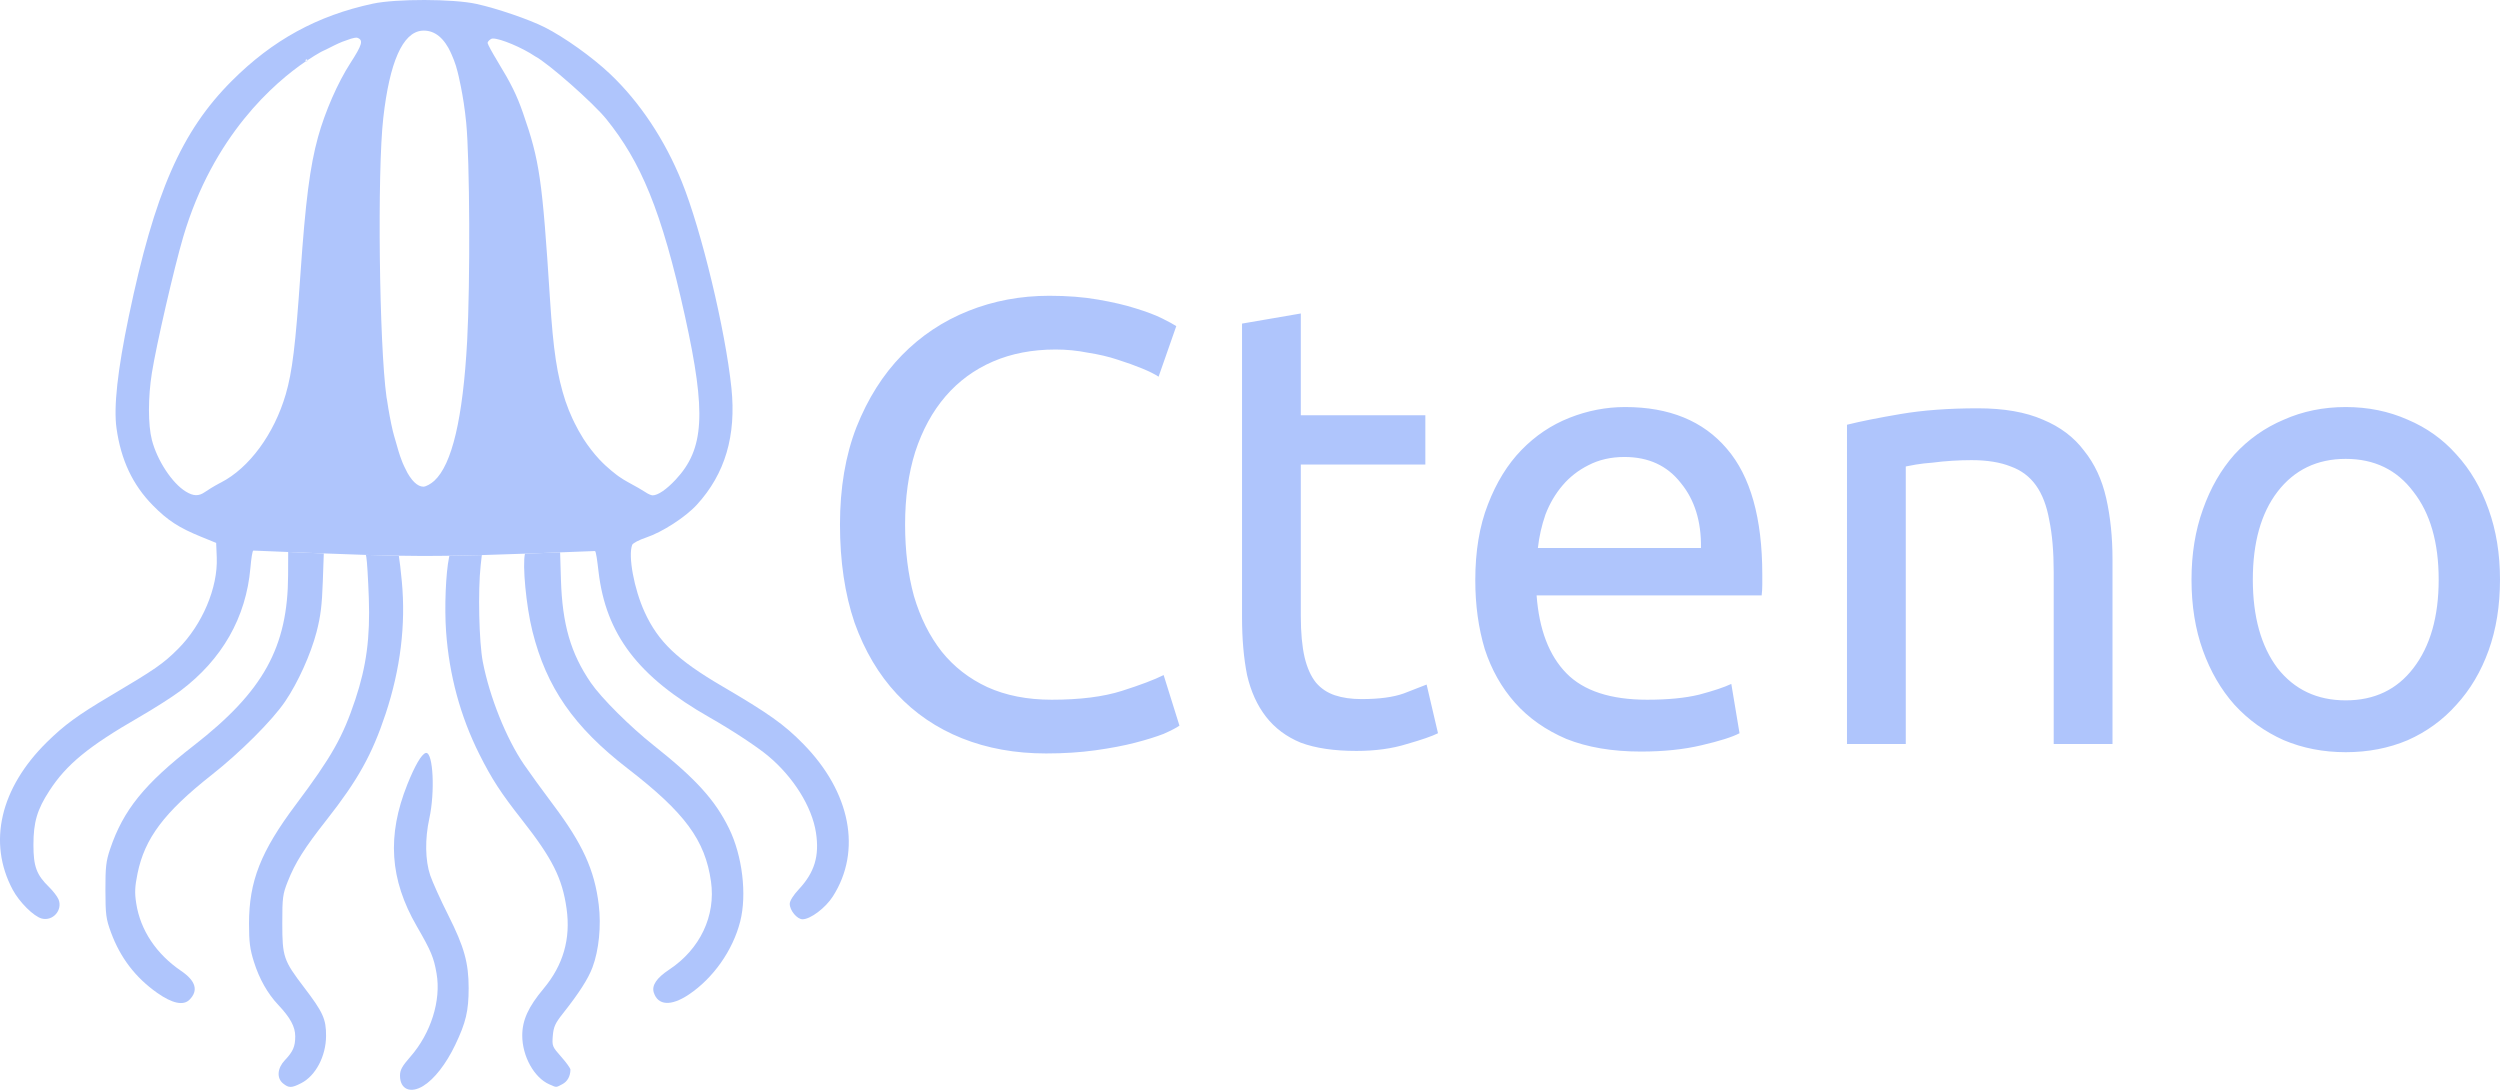
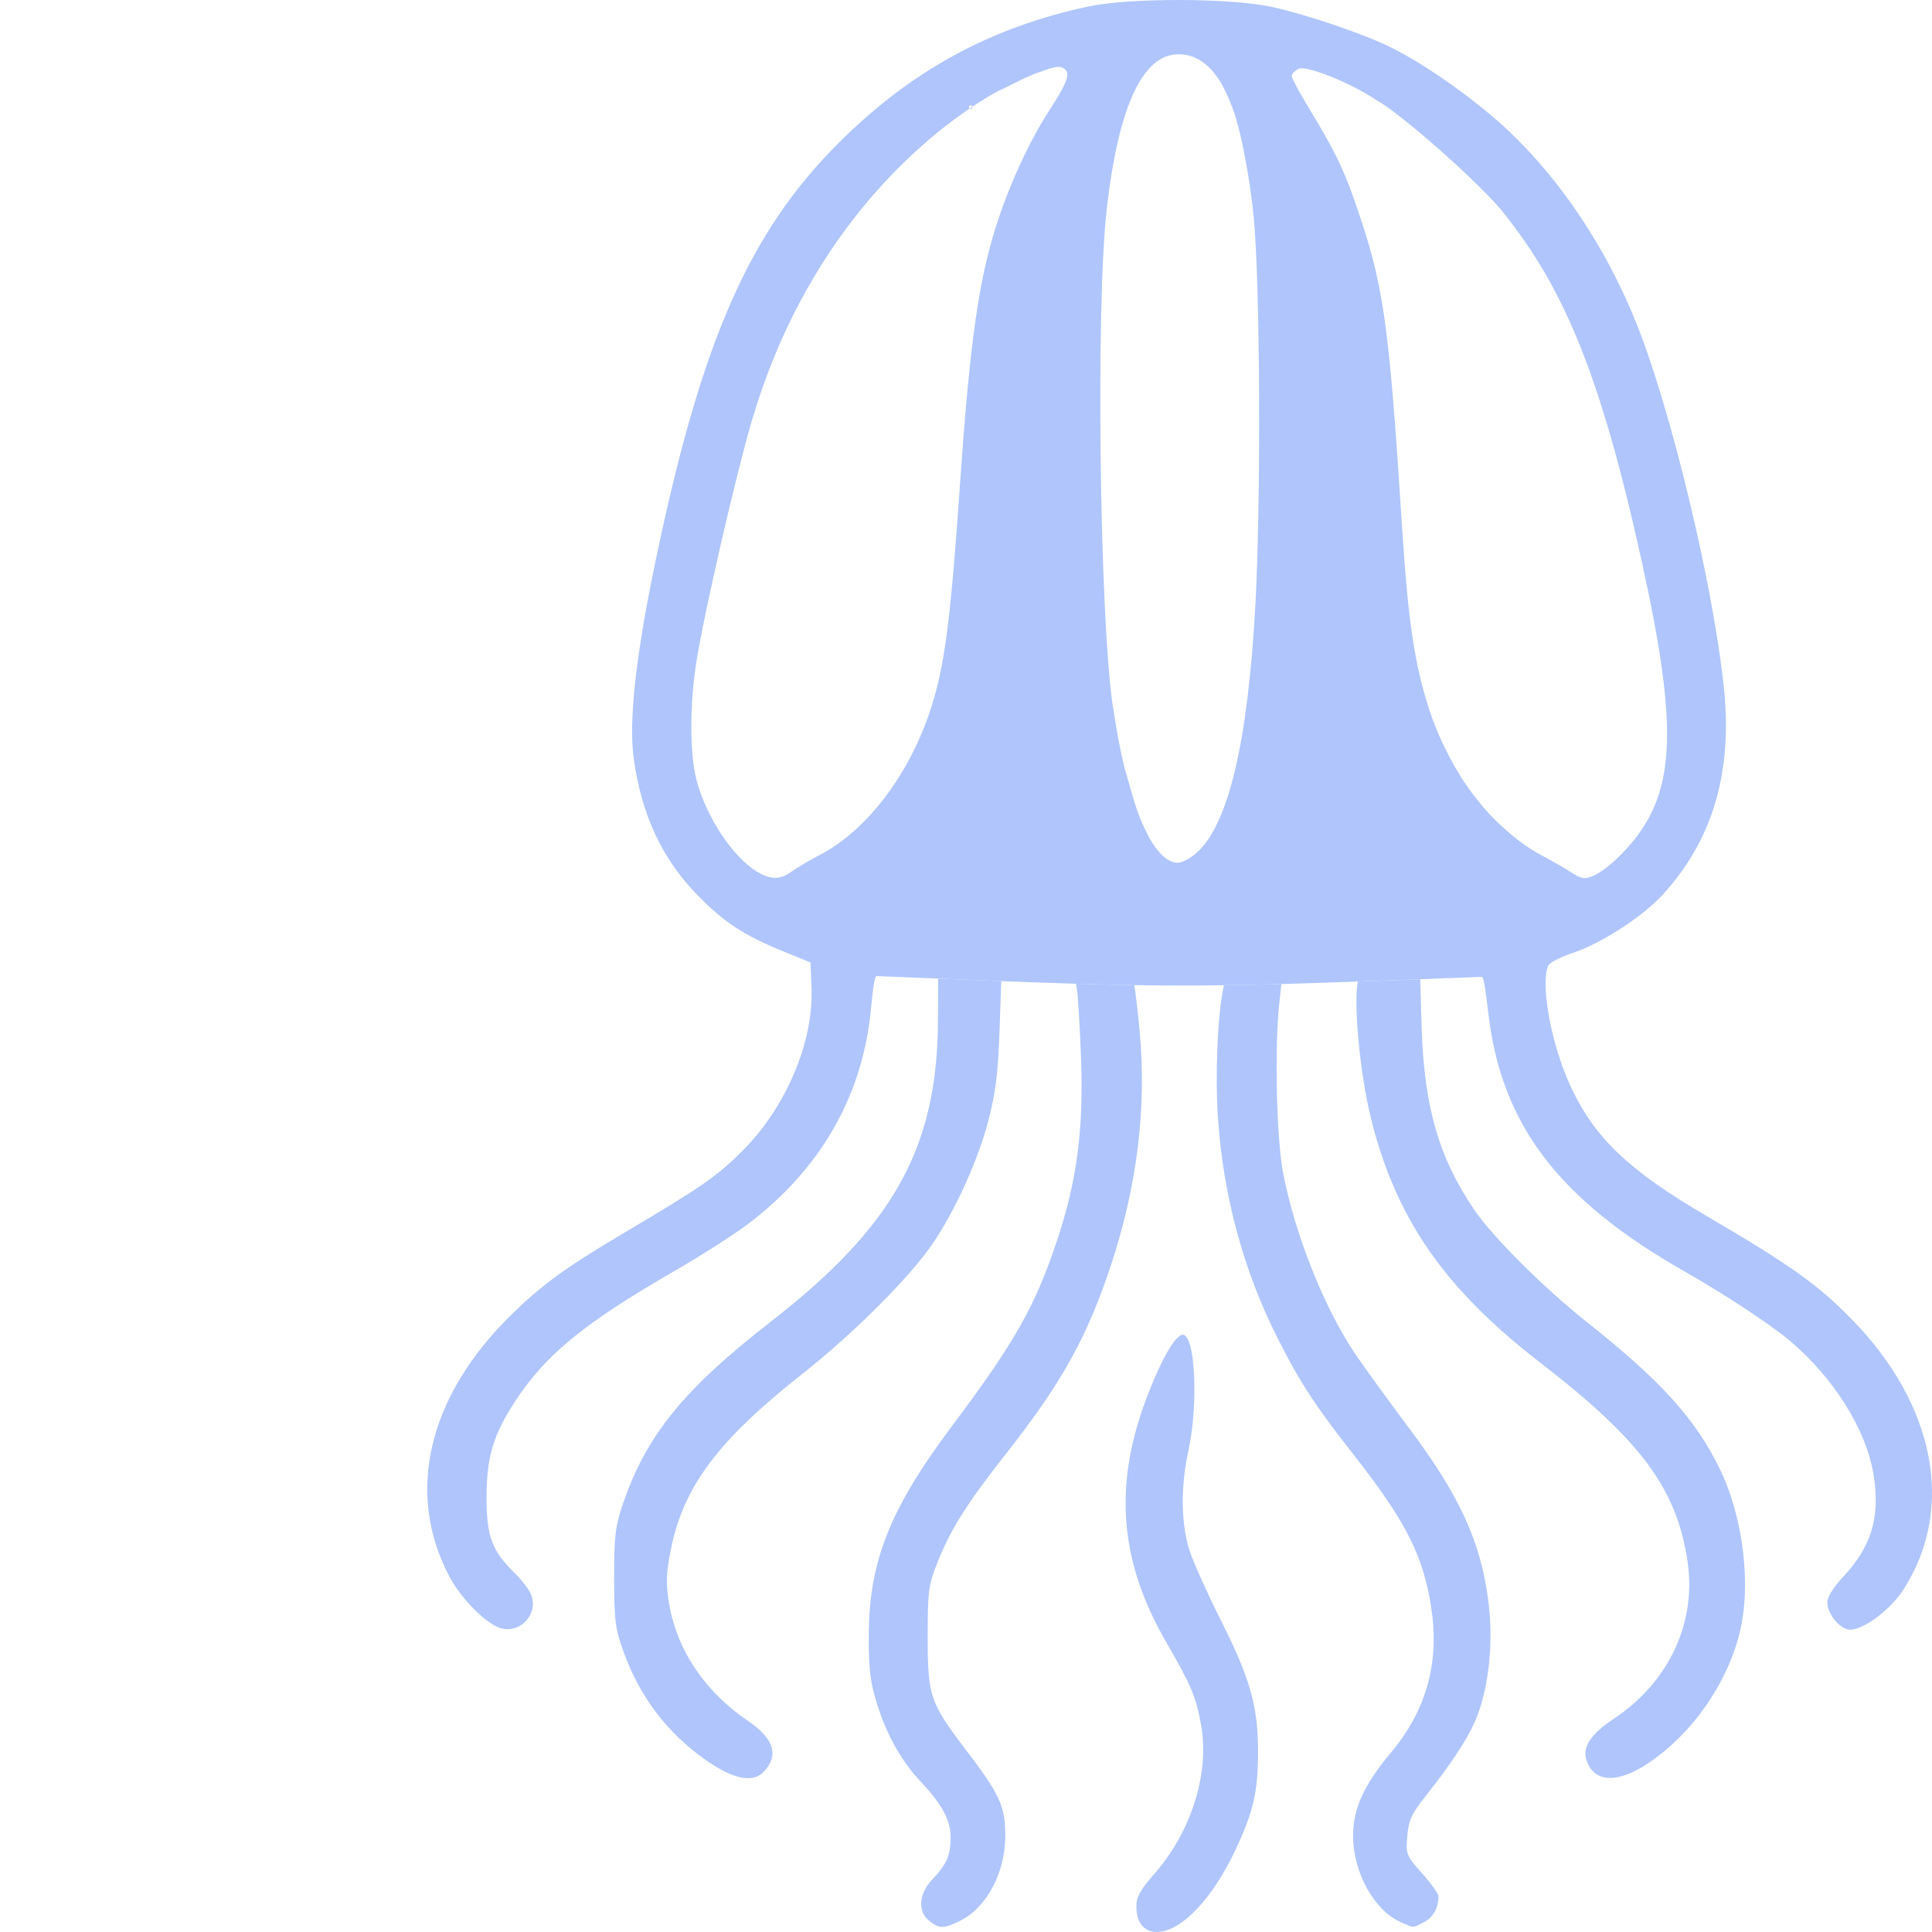
- <svg xmlns="http://www.w3.org/2000/svg" width="1174.518mm" height="512mm" viewBox="0 0 1174.518 512" version="1.1" id="svg1" xml:space="preserve">
+ <svg xmlns="http://www.w3.org/2000/svg" width="512" height="512" viewBox="0 0 135.467 135.467" version="1.1" id="svg1" xml:space="preserve">
  <defs id="defs1">
    <rect x="3179.152" y="-2234.457" width="1521.694" height="848.528" id="rect6" />
    <rect x="2168" y="-2848" width="8056" height="5648" id="rect5" />
    <rect x="48" y="-4216" width="11360" height="3880" id="rect3" />
  </defs>
  <g id="layer1" transform="translate(2004.854,-309.4692)">
    <g id="g13" transform="translate(-222.9115,284.498)" />
    <g id="g31" transform="translate(-73.54731,-83.26659)">
      <g id="g32" transform="translate(73.54701,83.26675)" />
    </g>
    <text xml:space="preserve" transform="matrix(0.2645833,0,0,0.2645833,-2030.852,-569.1521)" id="text2" style="font-style:normal;font-variant:normal;font-weight:normal;font-stretch:normal;font-size:120px;font-family:'Myanmar MN';-inkscape-font-specification:'Myanmar MN';text-align:start;writing-mode:lr-tb;direction:ltr;white-space:pre;shape-inside:url(#rect3);display:inline;fill:#ff6600;fill-opacity:0;fill-rule:evenodd;stroke:none;stroke-width:6.35;stroke-linecap:square;stroke-linejoin:round;paint-order:stroke fill markers" />
    <text xml:space="preserve" transform="matrix(0.2645833,0,0,0.2645833,-2030.852,-569.1521)" id="text5" style="font-style:normal;font-variant:normal;font-weight:normal;font-stretch:normal;font-size:120px;font-family:'Myanmar MN';-inkscape-font-specification:'Myanmar MN';text-align:start;writing-mode:lr-tb;direction:ltr;white-space:pre;shape-inside:url(#rect5);display:inline;fill:#ffd42a;fill-opacity:0;fill-rule:evenodd;stroke:none;stroke-width:6.35;stroke-linecap:square;stroke-linejoin:round;paint-order:stroke fill markers" />
    <text xml:space="preserve" transform="matrix(0.2645833,0,0,0.2645833,-2030.852,-569.1521)" id="text6" style="font-style:normal;font-variant:normal;font-weight:normal;font-stretch:normal;font-size:120px;font-family:Ubuntu;-inkscape-font-specification:Ubuntu;text-align:start;writing-mode:lr-tb;direction:ltr;white-space:pre;shape-inside:url(#rect6);display:inline;fill:#ffd42a;fill-opacity:0;fill-rule:evenodd;stroke:none;stroke-width:6.35;stroke-linecap:square;stroke-linejoin:round;paint-order:stroke fill markers" />
-     <g id="g14" transform="translate(25.99712,1000.659)" style="opacity:1;fill:#afc5fc;fill-opacity:1">
-       <path d="m -1831.389,-691.189 c -9.419,-0.021 -18.834,0.55 -24.286,1.718 -26.085,5.591 -47.084,17.086 -66.268,36.278 -23.691,23.699 -36.277,52.479 -48.419,110.72 -5.258,25.22 -7.153,42.465 -5.759,52.426 2.098,14.997 7.604,26.676 17.124,36.33 6.942,7.039 12.169,10.439 22.563,14.678 l 7.138,2.911 0.278,6.817 c 0.58,14.206 -6.784,31.598 -18.206,43.002 -7.002,6.991 -10.616,9.492 -32.099,22.218 -14.922,8.839 -21.326,13.521 -29.472,21.541 -21.96,21.622 -27.904,47.182 -16.111,69.308 3.155,5.919 9.95,12.656 13.717,13.601 5.253,1.318 9.895,-4.054 7.817,-9.046 -0.555,-1.332 -2.528,-3.904 -4.386,-5.716 -5.941,-5.793 -7.38,-9.662 -7.384,-19.831 0,-10.714 1.726,-16.584 7.509,-25.484 8.03,-12.358 18.351,-20.828 41.997,-34.461 7.008,-4.041 15.783,-9.631 19.503,-12.423 19.631,-14.735 30.899,-34.522 32.932,-57.831 0.367,-4.206 0.921,-8.11 1.384,-8.091 22.93,0.948 39.305,1.625 52.874,2.036 v -5.2e-4 c 5.538,0.168 10.609,0.291 15.467,0.371 v 0 c 0,0 0,5.2e-4 0,5.2e-4 12.117,0.198 22.912,0.123 36.341,-0.221 0.874,-0.022 1.758,-0.046 2.655,-0.071 13.617,-0.374 30.054,-1.009 53.121,-1.9 0.543,-0.021 1.127,4.779 1.709,9.716 3.477,29.489 18.596,49.348 52.07,68.392 10.38,5.905 22.345,13.766 27.523,18.083 11.956,9.967 20.669,23.908 22.549,36.079 1.697,10.985 -0.651,18.738 -8.084,26.685 -2.589,2.768 -4.232,5.406 -4.232,6.797 0,3.098 3.444,7.247 6.017,7.247 3.703,0 10.777,-5.327 14.217,-10.703 13.715,-21.44 8.387,-48.993 -13.858,-71.651 -9.029,-9.197 -16.177,-14.281 -38.234,-27.199 -20.983,-12.289 -29.968,-20.888 -36.321,-34.77 -4.961,-10.84 -7.833,-26.378 -5.836,-31.581 0.303,-0.794 3.276,-2.35 6.602,-3.457 7.506,-2.498 18.452,-9.58 23.752,-15.368 13.282,-14.504 18.596,-32.446 16.258,-54.907 -2.836,-27.248 -14.098,-74.07 -23.28,-96.795 -7.995,-19.789 -19.791,-37.521 -33.743,-50.728 -8.327,-7.882 -21.416,-17.221 -30.724,-21.919 -7.291,-3.68 -22.482,-8.873 -32.121,-10.978 -5.458,-1.192 -14.877,-1.803 -24.296,-1.823 z m -0.391,14.379 c 0,0 0.01,0 0.01,0 0.664,1.1e-4 1.313,0.054 1.945,0.164 0.631,0.11 1.248,0.276 1.847,0.496 1.199,0.441 2.336,1.105 3.409,1.993 0.536,0.443 1.055,0.943 1.56,1.499 0.505,0.556 0.994,1.167 1.468,1.836 0.474,0.669 0.933,1.395 1.377,2.177 0.058,0.102 0.107,0.236 0.165,0.34 0.455,0.827 0.884,1.748 1.306,2.698 0.748,1.679 1.462,3.483 2.109,5.548 0.04,0.127 0.065,0.311 0.104,0.439 0.79,2.579 1.454,5.659 2.092,8.834 1.023,5.084 1.92,10.676 2.567,17.31 1.684,17.258 1.931,75.057 0.439,102.495 -1.972,36.264 -7.083,58.008 -15.443,65.677 -0.805,0.738 -1.761,1.401 -2.669,1.897 -0.1,0.055 -0.189,0.086 -0.287,0.137 -0.353,0.18 -0.702,0.351 -1.018,0.465 -0.047,0.017 -0.09,0.03 -0.135,0.045 -0.139,0.046 -0.273,0.087 -0.4,0.118 -0.122,0.03 -0.242,0.057 -0.351,0.071 -0.01,0.001 -0.02,0.005 -0.029,0.006 -0.062,0.008 -0.123,0.012 -0.179,0.013 -0.021,7.6e-4 -0.042,10e-4 -0.062,10e-4 -1.371,0 -2.743,-0.692 -4.089,-1.956 -0.207,-0.195 -0.412,-0.414 -0.618,-0.637 -0.188,-0.203 -0.376,-0.398 -0.563,-0.625 -0.06,-0.073 -0.119,-0.162 -0.179,-0.238 -0.655,-0.823 -1.303,-1.775 -1.938,-2.871 -0.016,-0.028 -0.033,-0.052 -0.05,-0.081 -0.26,-0.452 -0.506,-1.029 -0.761,-1.524 -0.491,-0.954 -0.979,-1.926 -1.452,-3.037 -0.171,-0.4 -0.329,-0.857 -0.497,-1.277 -1.045,-2.615 -1.974,-5.877 -2.895,-9.203 -0.436,-1.572 -0.897,-2.942 -1.299,-4.658 -1.038,-4.429 -1.952,-9.296 -2.72,-14.575 -0.069,-0.477 -0.179,-0.836 -0.246,-1.32 -3.452,-24.915 -4.392,-105.832 -1.524,-131.198 2.975,-26.317 9.108,-40.18 18.134,-41.018 0.29,-0.027 0.583,-0.041 0.878,-0.041 z m -31.575,3.315 c 0.036,3.9e-4 0.036,0.003 0.061,0.004 0.15,0.007 0.275,0.032 0.372,0.068 2.871,1.082 2.271,3.223 -3.307,11.858 -5.971,9.244 -11.93,22.869 -15.222,34.803 -3.771,13.67 -5.875,30.057 -8.237,64.161 -2.331,33.665 -3.85,46.118 -6.911,56.632 -5.436,18.674 -17.171,34.651 -30.458,41.473 -0.203,0.105 -0.405,0.208 -0.601,0.306 -2.753,1.456 -5.654,3.271 -6.943,4.173 -2.877,2.015 -5.366,1.954 -8.93,-0.219 -6.442,-3.928 -13.435,-14.546 -15.955,-24.22 -1.84,-7.067 -1.843,-20.094 0,-31.588 2.104,-13.168 10.471,-49.483 14.708,-63.833 14.082,-47.696 42.824,-72.479 57.671,-82.552 0.075,0.053 0.168,0.085 0.268,0.085 0.257,0 0.472,-0.213 0.472,-0.472 v -0.101 c 2.416,-1.611 4.427,-2.811 5.896,-3.638 0.175,-0.1 0.35,-0.198 0.525,-0.295 0.799,-0.441 1.552,-0.707 2.365,-1.124 2.604,-1.335 5.281,-2.689 7.582,-3.608 0.017,-0.007 0.028,-0.009 0.045,-0.016 0.762,-0.304 1.349,-0.478 2.027,-0.716 0.65,-0.229 1.395,-0.527 1.946,-0.687 0.02,-0.006 0.033,-0.007 0.052,-0.013 0.297,-0.086 0.535,-0.134 0.797,-0.197 0.242,-0.059 0.512,-0.135 0.722,-0.174 0.108,-0.02 0.203,-0.032 0.303,-0.046 0.098,-0.014 0.201,-0.032 0.29,-0.041 0.078,-0.008 0.141,-0.007 0.212,-0.01 0.081,-0.004 0.172,-0.014 0.244,-0.012 z m 64.125,0.411 h 0.01 v 0 c 0.01,-1e-4 0.02,0.002 0.029,0.002 3.408,-0.017 13.599,4.204 19.739,8.353 0.01,0.006 0.017,0.011 0.025,0.017 6.119,3.187 27.375,21.943 33.491,29.543 16.015,19.904 25.846,42.413 36.927,92.697 10.031,45.517 9.059,62.223 -4.455,76.671 -4.302,4.599 -8.32,7.333 -10.776,7.333 -0.689,0 -2.232,-0.686 -3.429,-1.524 -1.056,-0.74 -4.976,-2.988 -8.062,-4.635 -0.039,-0.021 -0.082,-0.045 -0.125,-0.066 -1.427,-0.76 -2.833,-1.658 -4.224,-2.621 -0.356,-0.247 -0.705,-0.513 -1.059,-0.772 -0.811,-0.594 -1.599,-1.245 -2.392,-1.902 -1.894,-1.569 -3.75,-3.251 -5.515,-5.14 -0.054,-0.058 -0.116,-0.1 -0.17,-0.159 -2.75,-2.966 -5.316,-6.289 -7.619,-9.87 -0.059,-0.092 -0.102,-0.197 -0.161,-0.289 -1.443,-2.265 -2.739,-4.651 -3.953,-7.093 -0.359,-0.722 -0.701,-1.44 -1.038,-2.175 -1.135,-2.475 -2.177,-4.995 -3.034,-7.581 -0.042,-0.127 -0.107,-0.245 -0.149,-0.372 -4.009,-12.328 -5.727,-23.665 -7.302,-48.138 -3.633,-56.453 -4.851,-64.845 -12.671,-87.308 -2.931,-8.419 -5.622,-13.874 -11.933,-24.2 -0.066,-0.108 -0.058,-0.12 -0.123,-0.227 -2.406,-3.953 -4.389,-7.6 -4.552,-8.381 -4e-4,-0.002 -0.014,-0.024 -0.014,-0.026 0,-0.025 0,-0.045 0,-0.062 0,-0.07 -7e-4,-0.145 0.036,-0.223 0,-0.019 0.011,-0.039 0.021,-0.058 0.01,-0.019 0.014,-0.037 0.022,-0.056 10e-5,-0.002 0,-0.003 0,-0.005 0.05,-0.122 0.125,-0.25 0.217,-0.38 0.01,-0.009 0.015,-0.018 0.022,-0.027 0.01,-0.009 0.016,-0.018 0.023,-0.027 0.084,-0.111 0.182,-0.223 0.291,-0.333 0.025,-0.025 0.049,-0.051 0.076,-0.076 0.019,-0.019 0.036,-0.038 0.056,-0.056 0.111,-0.102 0.235,-0.198 0.362,-0.293 0.02,-0.015 0.036,-0.031 0.055,-0.045 0.172,-0.124 0.353,-0.24 0.545,-0.34 0.043,-0.021 0.093,-0.045 0.146,-0.063 0.06,-0.02 0.127,-0.036 0.197,-0.049 0.01,-9.8e-4 0.01,-0.002 0.015,-0.003 0.045,-0.008 0.095,-0.014 0.144,-0.02 0.088,-0.01 0.181,-0.017 0.283,-0.019 0.01,-1.5e-4 0.014,-10e-4 0.022,-0.002 z m -87.599,9.796 c 0.225,0 0.415,0.159 0.461,0.371 -0.239,0.159 -0.482,0.322 -0.728,0.489 v 0 c -0.121,-0.085 -0.203,-0.226 -0.203,-0.387 0,-0.26 0.214,-0.472 0.471,-0.472 z m 56.167,325.82 c -0.079,0.004 -0.16,0.021 -0.239,0.048 -1.973,0.648 -5.043,5.926 -8.563,14.721 -9.65,24.111 -8.29,44.653 4.413,66.648 6.758,11.701 8.017,14.717 9.315,22.286 2.169,12.648 -2.685,28.04 -12.309,39.021 -3.901,4.451 -4.885,6.243 -4.885,8.893 0,6.413 4.891,8.567 10.95,4.822 5.194,-3.21 10.7,-10.287 15.007,-19.29 5,-10.452 6.281,-15.864 6.298,-26.589 0,-11.913 -2.062,-19.372 -9.569,-34.289 -3.607,-7.168 -7.427,-15.609 -8.488,-18.758 -2.37,-7.035 -2.527,-17.081 -0.418,-26.723 2.726,-12.466 1.794,-30.702 -1.433,-30.79 v 0 c -0.036,-7.2e-4 -0.05,-10e-4 -0.079,0 z" style="fill:#afc5fc;fill-opacity:1;fill-rule:evenodd;stroke-width:1.594;stroke-linecap:square;stroke-linejoin:round;paint-order:stroke fill markers" id="path6" />
-       <path d="m -1895.461,-431.849 -0.036,10.722 c -0.1,33.98 -11.583,54.748 -44.364,80.229 -23.17,18.011 -33.084,30.286 -39.261,48.609 -1.912,5.671 -2.224,8.412 -2.203,19.349 0.036,11.512 0.275,13.424 2.614,19.803 4.353,11.871 11.529,21.253 21.74,28.425 7.075,4.969 12.271,6.07 15.133,3.208 4.296,-4.296 2.985,-8.855 -3.893,-13.531 -11.711,-7.963 -19.161,-19.154 -21.117,-31.717 -0.783,-5.028 -0.668,-7.771 0.595,-14.007 3.351,-16.546 12.558,-28.806 34.783,-46.323 13.608,-10.725 28.509,-25.618 34.584,-34.565 6.005,-8.842 12.038,-22.173 14.742,-32.578 1.916,-7.374 2.561,-12.577 2.951,-23.783 l 0.462,-13.172 c -5.125,-0.197 -10.667,-0.42 -16.732,-0.668 z" style="fill:#afc5fc;fill-opacity:1;fill-rule:evenodd;stroke-width:1.594;stroke-linecap:square;stroke-linejoin:round;paint-order:stroke fill markers" id="path10" />
-       <path d="m -1858.951,-430.488 0.214,1.102 c 0.325,1.687 0.849,10.288 1.161,19.114 0.658,18.603 -1.121,32.022 -6.322,47.665 -5.869,17.656 -11.145,26.98 -27.973,49.437 -16.491,22.008 -21.989,35.988 -21.989,55.908 0,8.704 0.426,12.003 2.327,18.019 2.517,7.965 6.425,14.881 11.36,20.105 5.709,6.045 8.023,10.32 8.023,14.823 0,4.813 -1.011,7.134 -4.893,11.24 -3.547,3.751 -3.895,8.409 -0.815,10.903 2.71,2.195 3.973,2.175 8.497,-0.133 6.809,-3.474 11.65,-12.663 11.697,-22.203 0.039,-7.926 -1.412,-11.12 -10.412,-22.914 -9.548,-12.513 -10.15,-14.29 -10.154,-29.942 0,-12.172 0.2,-13.725 2.567,-19.698 3.522,-8.885 7.807,-15.684 18.233,-28.928 14.664,-18.627 21.402,-30.727 27.727,-49.78 6.982,-21.035 9.544,-41.926 7.634,-62.249 -0.489,-5.197 -1.059,-10.031 -1.412,-12.097 v 0 c -4.858,-0.08 -9.929,-0.203 -15.467,-0.371 z" style="fill:#afc5fc;fill-opacity:1;fill-rule:evenodd;stroke-width:1.594;stroke-linecap:square;stroke-linejoin:round;paint-order:stroke fill markers" id="path11" />
-       <path d="m -1804.486,-430.408 c -5.452,0.15 -10.452,0.259 -15.244,0.325 l -0.146,0.699 c -1.556,7.474 -2.206,23.571 -1.405,34.862 1.453,20.501 6.733,39.957 15.663,57.737 5.843,11.634 10.043,18.098 19.932,30.676 14.367,18.273 19.022,27.54 21.025,41.856 1.977,14.135 -1.585,26.505 -10.807,37.526 -7.178,8.579 -10.027,14.84 -10.027,22.037 0,9.732 5.603,19.834 12.724,22.937 3.554,1.548 2.953,1.555 6.08,-0.062 2.41,-1.246 3.801,-3.731 3.836,-6.851 0,-0.632 -1.946,-3.353 -4.34,-6.048 -4.205,-4.734 -4.338,-5.069 -3.94,-9.876 0.343,-4.134 1.12,-5.868 4.589,-10.257 7.759,-9.816 12.027,-16.463 14.062,-21.903 3.01,-8.046 4.141,-19.42 2.925,-29.418 -1.977,-16.263 -7.531,-28.467 -21.329,-46.858 -5.052,-6.734 -11.263,-15.289 -13.801,-19.012 -8.329,-12.223 -16.102,-31.597 -19.329,-48.179 -1.789,-9.194 -2.329,-33.561 -1.007,-45.391 z" style="fill:#afc5fc;fill-opacity:1;fill-rule:evenodd;stroke-width:1.594;stroke-linecap:square;stroke-linejoin:round;paint-order:stroke fill markers" id="path12" />
-       <path d="m -1767.705,-431.679 c -5.978,0.228 -11.447,0.432 -16.51,0.614 -1.242,5.24 0.511,24.438 3.497,36.42 6.589,26.429 19.5,45.037 44.784,64.543 26.851,20.715 36.363,33.616 39.115,53.054 2.286,16.145 -5.143,31.796 -19.648,41.392 -5.93,3.924 -8.288,7.44 -7.229,10.779 1.942,6.121 8.138,6.483 16.413,0.957 11.517,-7.691 20.735,-20.784 24.183,-34.35 3.217,-12.658 1.034,-30.86 -5.239,-43.687 -6.514,-13.318 -15.58,-23.322 -35.332,-38.981 -11.205,-8.883 -24.626,-22.25 -29.579,-29.461 -9.463,-13.777 -13.431,-27.444 -14.066,-48.441 z" style="fill:#afc5fc;fill-opacity:1;fill-rule:evenodd;stroke-width:1.594;stroke-linecap:square;stroke-linejoin:round;paint-order:stroke fill markers" id="path13" />
+     <g id="g1" transform="matrix(0.2645834,0,0,0.2645834,-1444.445,227.5888)">
+       <path d="m -1805.391,309.47 c -9.419,-0.021 -18.834,0.55 -24.286,1.718 -26.085,5.591 -47.084,17.086 -66.268,36.278 -23.691,23.699 -36.277,52.479 -48.419,110.72 -5.258,25.22 -7.153,42.465 -5.759,52.426 2.098,14.997 7.604,26.676 17.124,36.33 6.942,7.039 12.169,10.439 22.563,14.678 l 7.138,2.911 0.278,6.817 c 0.58,14.206 -6.784,31.598 -18.206,43.002 -7.002,6.991 -10.616,9.492 -32.099,22.218 -14.922,8.839 -21.326,13.521 -29.472,21.541 -21.96,21.622 -27.904,47.182 -16.111,69.308 3.155,5.919 9.95,12.656 13.717,13.601 5.253,1.318 9.895,-4.054 7.817,-9.046 -0.555,-1.332 -2.528,-3.904 -4.386,-5.716 -5.941,-5.793 -7.38,-9.662 -7.384,-19.831 0,-10.714 1.726,-16.584 7.509,-25.484 8.03,-12.358 18.351,-20.828 41.997,-34.461 7.008,-4.041 15.783,-9.631 19.503,-12.423 19.631,-14.735 30.899,-34.522 32.932,-57.831 0.367,-4.206 0.921,-8.11 1.384,-8.091 22.93,0.948 39.305,1.625 52.874,2.036 v -5.2e-4 c 5.538,0.168 10.609,0.291 15.467,0.371 v 0 c 0,0 0,5.2e-4 0,5.2e-4 12.117,0.198 22.912,0.123 36.341,-0.221 0.874,-0.022 1.758,-0.046 2.655,-0.071 13.617,-0.374 30.054,-1.009 53.121,-1.9 0.543,-0.021 1.127,4.779 1.709,9.716 3.477,29.489 18.596,49.348 52.07,68.392 10.38,5.905 22.345,13.766 27.523,18.083 11.956,9.967 20.669,23.908 22.549,36.079 1.697,10.985 -0.651,18.738 -8.084,26.685 -2.589,2.768 -4.232,5.406 -4.232,6.797 0,3.098 3.444,7.247 6.017,7.247 3.703,0 10.777,-5.327 14.217,-10.703 13.715,-21.44 8.387,-48.993 -13.858,-71.651 -9.029,-9.197 -16.177,-14.281 -38.234,-27.199 -20.983,-12.289 -29.968,-20.888 -36.321,-34.77 -4.961,-10.84 -7.833,-26.378 -5.836,-31.581 0.303,-0.794 3.276,-2.35 6.602,-3.457 7.506,-2.498 18.452,-9.58 23.752,-15.368 13.282,-14.504 18.596,-32.446 16.258,-54.907 -2.836,-27.248 -14.098,-74.07 -23.28,-96.795 -7.995,-19.789 -19.791,-37.521 -33.743,-50.728 -8.327,-7.882 -21.416,-17.221 -30.724,-21.919 -7.291,-3.68 -22.482,-8.873 -32.121,-10.978 -5.458,-1.192 -14.877,-1.803 -24.296,-1.823 z m -0.391,14.379 c 0,0 0.01,0 0.01,0 0.664,1.1e-4 1.313,0.054 1.945,0.164 0.631,0.11 1.248,0.276 1.847,0.496 1.199,0.441 2.336,1.105 3.409,1.993 0.536,0.443 1.055,0.943 1.56,1.499 0.505,0.556 0.994,1.167 1.468,1.836 0.474,0.669 0.933,1.395 1.377,2.177 0.058,0.102 0.107,0.236 0.165,0.34 0.455,0.827 0.884,1.748 1.306,2.698 0.748,1.679 1.462,3.483 2.109,5.548 0.04,0.127 0.065,0.311 0.104,0.439 0.79,2.579 1.454,5.659 2.092,8.834 1.023,5.084 1.92,10.676 2.567,17.31 1.684,17.258 1.931,75.057 0.439,102.495 -1.972,36.264 -7.083,58.008 -15.443,65.677 -0.805,0.738 -1.761,1.401 -2.669,1.897 -0.1,0.055 -0.189,0.086 -0.287,0.137 -0.353,0.18 -0.702,0.351 -1.018,0.465 -0.047,0.017 -0.09,0.03 -0.135,0.045 -0.139,0.046 -0.273,0.087 -0.4,0.118 -0.122,0.03 -0.242,0.057 -0.351,0.071 -0.01,10e-4 -0.02,0.005 -0.029,0.006 -0.062,0.008 -0.123,0.012 -0.179,0.013 -0.021,7.6e-4 -0.042,10e-4 -0.062,10e-4 -1.371,0 -2.743,-0.692 -4.089,-1.956 -0.207,-0.195 -0.412,-0.414 -0.618,-0.637 -0.188,-0.203 -0.376,-0.398 -0.563,-0.625 -0.06,-0.073 -0.119,-0.162 -0.179,-0.238 -0.655,-0.823 -1.303,-1.775 -1.938,-2.871 -0.016,-0.028 -0.033,-0.052 -0.05,-0.081 -0.26,-0.452 -0.506,-1.029 -0.761,-1.524 -0.491,-0.954 -0.979,-1.926 -1.452,-3.037 -0.171,-0.4 -0.329,-0.857 -0.497,-1.277 -1.045,-2.615 -1.974,-5.877 -2.895,-9.203 -0.436,-1.572 -0.897,-2.942 -1.299,-4.658 -1.038,-4.429 -1.952,-9.296 -2.72,-14.575 -0.069,-0.477 -0.179,-0.836 -0.246,-1.32 -3.452,-24.915 -4.392,-105.832 -1.524,-131.198 2.975,-26.317 9.108,-40.18 18.134,-41.018 0.29,-0.027 0.583,-0.041 0.878,-0.041 z m -31.575,3.315 c 0.036,3.9e-4 0.036,0.003 0.061,0.004 0.15,0.007 0.275,0.032 0.372,0.068 2.871,1.082 2.271,3.223 -3.307,11.858 -5.971,9.244 -11.93,22.869 -15.222,34.803 -3.771,13.67 -5.875,30.057 -8.237,64.161 -2.331,33.665 -3.85,46.118 -6.911,56.632 -5.436,18.674 -17.171,34.651 -30.458,41.473 -0.203,0.105 -0.405,0.208 -0.601,0.306 -2.753,1.456 -5.654,3.271 -6.943,4.173 -2.877,2.015 -5.366,1.954 -8.93,-0.219 -6.442,-3.928 -13.435,-14.546 -15.955,-24.22 -1.84,-7.067 -1.843,-20.094 0,-31.588 2.104,-13.168 10.471,-49.483 14.708,-63.833 14.082,-47.696 42.824,-72.479 57.671,-82.552 0.075,0.053 0.168,0.085 0.268,0.085 0.257,0 0.472,-0.213 0.472,-0.472 v -0.101 c 2.416,-1.611 4.427,-2.811 5.896,-3.638 0.175,-0.1 0.35,-0.198 0.525,-0.295 0.799,-0.441 1.552,-0.707 2.365,-1.124 2.604,-1.335 5.281,-2.689 7.582,-3.608 0.017,-0.007 0.028,-0.009 0.045,-0.016 0.762,-0.304 1.349,-0.478 2.027,-0.716 0.65,-0.229 1.395,-0.527 1.946,-0.687 0.02,-0.006 0.033,-0.007 0.052,-0.013 0.297,-0.086 0.535,-0.134 0.797,-0.197 0.242,-0.059 0.512,-0.135 0.722,-0.174 0.108,-0.02 0.203,-0.032 0.303,-0.046 0.098,-0.014 0.201,-0.032 0.29,-0.041 0.078,-0.008 0.141,-0.007 0.212,-0.01 0.081,-0.004 0.172,-0.014 0.244,-0.012 z m 64.125,0.411 h 0.01 v 0 c 0.01,-10e-5 0.02,0.002 0.029,0.002 3.408,-0.017 13.599,4.204 19.739,8.353 0.01,0.006 0.017,0.011 0.025,0.017 6.119,3.187 27.375,21.943 33.491,29.543 16.015,19.904 25.846,42.413 36.927,92.697 10.031,45.517 9.059,62.223 -4.455,76.671 -4.302,4.599 -8.32,7.333 -10.776,7.333 -0.689,0 -2.232,-0.686 -3.429,-1.524 -1.056,-0.74 -4.976,-2.988 -8.062,-4.635 -0.039,-0.021 -0.082,-0.045 -0.125,-0.066 -1.427,-0.76 -2.833,-1.658 -4.224,-2.621 -0.356,-0.247 -0.705,-0.513 -1.059,-0.772 -0.811,-0.594 -1.599,-1.245 -2.392,-1.902 -1.894,-1.569 -3.75,-3.251 -5.515,-5.14 -0.054,-0.058 -0.116,-0.1 -0.17,-0.159 -2.75,-2.966 -5.316,-6.289 -7.619,-9.87 -0.059,-0.092 -0.102,-0.197 -0.161,-0.289 -1.443,-2.265 -2.739,-4.651 -3.953,-7.093 -0.359,-0.722 -0.701,-1.44 -1.038,-2.175 -1.135,-2.475 -2.177,-4.995 -3.034,-7.581 -0.042,-0.127 -0.107,-0.245 -0.149,-0.372 -4.009,-12.328 -5.727,-23.665 -7.302,-48.138 -3.633,-56.453 -4.851,-64.845 -12.671,-87.308 -2.931,-8.419 -5.622,-13.874 -11.933,-24.2 -0.066,-0.108 -0.058,-0.12 -0.123,-0.227 -2.406,-3.953 -4.389,-7.6 -4.552,-8.381 -4e-4,-0.002 -0.014,-0.024 -0.014,-0.026 0,-0.025 0,-0.045 0,-0.062 0,-0.07 -7e-4,-0.145 0.036,-0.223 0,-0.019 0.011,-0.039 0.021,-0.058 0.01,-0.019 0.014,-0.037 0.022,-0.056 1e-4,-0.002 0,-0.003 0,-0.005 0.05,-0.122 0.125,-0.25 0.217,-0.38 0.01,-0.009 0.015,-0.018 0.022,-0.027 0.01,-0.009 0.016,-0.018 0.023,-0.027 0.084,-0.111 0.182,-0.223 0.291,-0.333 0.025,-0.025 0.049,-0.051 0.076,-0.076 0.019,-0.019 0.036,-0.038 0.056,-0.056 0.111,-0.102 0.235,-0.198 0.362,-0.293 0.02,-0.015 0.036,-0.031 0.055,-0.045 0.172,-0.124 0.353,-0.24 0.545,-0.34 0.043,-0.021 0.093,-0.045 0.146,-0.063 0.06,-0.02 0.127,-0.036 0.197,-0.049 0.01,-9.8e-4 0.01,-0.002 0.015,-0.003 0.045,-0.008 0.095,-0.014 0.144,-0.02 0.088,-0.01 0.181,-0.017 0.283,-0.019 0.01,-1.5e-4 0.014,-10e-4 0.022,-0.002 z m -87.599,9.796 c 0.225,0 0.415,0.159 0.461,0.371 -0.239,0.159 -0.482,0.322 -0.728,0.489 v 0 c -0.121,-0.085 -0.203,-0.226 -0.203,-0.387 0,-0.26 0.214,-0.472 0.471,-0.472 z m 56.167,325.82 c -0.079,0.004 -0.16,0.021 -0.239,0.048 -1.973,0.648 -5.043,5.926 -8.563,14.721 -9.65,24.111 -8.29,44.653 4.413,66.648 6.758,11.701 8.017,14.717 9.315,22.286 2.169,12.648 -2.685,28.04 -12.309,39.021 -3.901,4.451 -4.885,6.243 -4.885,8.893 0,6.413 4.891,8.567 10.95,4.822 5.194,-3.21 10.7,-10.287 15.007,-19.29 5,-10.452 6.281,-15.864 6.298,-26.589 0,-11.913 -2.062,-19.372 -9.569,-34.289 -3.607,-7.168 -7.427,-15.609 -8.488,-18.758 -2.37,-7.035 -2.527,-17.081 -0.418,-26.723 2.726,-12.466 1.794,-30.702 -1.433,-30.79 v 0 c -0.036,-7.2e-4 -0.05,-10e-4 -0.079,0 z" style="fill:#afc5fc;fill-opacity:1;fill-rule:evenodd;stroke-width:1.594;stroke-linecap:square;stroke-linejoin:round;paint-order:stroke fill markers" id="path6" />
+       <path d="m -1869.464,568.81 -0.036,10.722 c -0.1,33.98 -11.583,54.748 -44.364,80.229 -23.17,18.011 -33.084,30.286 -39.261,48.609 -1.912,5.671 -2.224,8.412 -2.203,19.349 0.036,11.512 0.275,13.424 2.614,19.803 4.353,11.871 11.529,21.253 21.74,28.425 7.075,4.969 12.271,6.07 15.133,3.208 4.296,-4.296 2.985,-8.855 -3.893,-13.531 -11.711,-7.963 -19.161,-19.154 -21.117,-31.717 -0.783,-5.028 -0.668,-7.771 0.595,-14.007 3.351,-16.546 12.558,-28.806 34.783,-46.323 13.608,-10.725 28.509,-25.618 34.584,-34.565 6.005,-8.842 12.038,-22.173 14.742,-32.578 1.916,-7.374 2.561,-12.577 2.951,-23.783 l 0.462,-13.172 c -5.125,-0.197 -10.667,-0.42 -16.732,-0.668 z" style="fill:#afc5fc;fill-opacity:1;fill-rule:evenodd;stroke-width:1.594;stroke-linecap:square;stroke-linejoin:round;paint-order:stroke fill markers" id="path10" />
+       <path d="m -1832.954,570.171 0.214,1.102 c 0.325,1.687 0.849,10.288 1.161,19.114 0.658,18.603 -1.121,32.022 -6.322,47.665 -5.869,17.656 -11.145,26.98 -27.973,49.437 -16.491,22.008 -21.989,35.988 -21.989,55.908 0,8.704 0.426,12.003 2.327,18.019 2.517,7.965 6.425,14.881 11.36,20.105 5.709,6.045 8.023,10.32 8.023,14.823 0,4.813 -1.011,7.134 -4.893,11.24 -3.547,3.751 -3.895,8.409 -0.815,10.903 2.71,2.195 3.973,2.175 8.497,-0.133 6.809,-3.474 11.65,-12.663 11.697,-22.203 0.039,-7.926 -1.412,-11.12 -10.412,-22.914 -9.548,-12.513 -10.15,-14.29 -10.154,-29.942 0,-12.172 0.2,-13.725 2.567,-19.698 3.522,-8.885 7.807,-15.684 18.233,-28.928 14.664,-18.627 21.402,-30.727 27.727,-49.78 6.982,-21.035 9.544,-41.926 7.634,-62.249 -0.489,-5.197 -1.059,-10.031 -1.412,-12.097 v 0 c -4.858,-0.08 -9.929,-0.203 -15.467,-0.371 z" style="fill:#afc5fc;fill-opacity:1;fill-rule:evenodd;stroke-width:1.594;stroke-linecap:square;stroke-linejoin:round;paint-order:stroke fill markers" id="path11" />
+       <path d="m -1778.489,570.25 c -5.452,0.15 -10.452,0.259 -15.244,0.325 l -0.146,0.699 c -1.556,7.474 -2.206,23.571 -1.405,34.862 1.453,20.501 6.733,39.957 15.663,57.737 5.843,11.634 10.043,18.098 19.932,30.676 14.367,18.273 19.022,27.54 21.025,41.856 1.977,14.135 -1.585,26.505 -10.807,37.526 -7.178,8.579 -10.027,14.84 -10.027,22.037 0,9.732 5.603,19.834 12.724,22.937 3.554,1.548 2.953,1.555 6.08,-0.062 2.41,-1.246 3.801,-3.731 3.836,-6.851 0,-0.632 -1.946,-3.353 -4.34,-6.048 -4.205,-4.734 -4.338,-5.069 -3.94,-9.876 0.343,-4.134 1.12,-5.868 4.589,-10.257 7.759,-9.816 12.027,-16.463 14.062,-21.903 3.01,-8.046 4.141,-19.42 2.925,-29.418 -1.977,-16.263 -7.531,-28.467 -21.329,-46.858 -5.052,-6.734 -11.263,-15.289 -13.801,-19.012 -8.329,-12.223 -16.102,-31.597 -19.329,-48.179 -1.789,-9.194 -2.329,-33.561 -1.007,-45.391 z" style="fill:#afc5fc;fill-opacity:1;fill-rule:evenodd;stroke-width:1.594;stroke-linecap:square;stroke-linejoin:round;paint-order:stroke fill markers" id="path12" />
+       <path d="m -1741.708,568.98 c -5.978,0.228 -11.447,0.432 -16.51,0.614 -1.242,5.24 0.511,24.438 3.497,36.42 6.589,26.429 19.5,45.037 44.784,64.543 26.851,20.715 36.363,33.616 39.115,53.054 2.286,16.145 -5.143,31.796 -19.648,41.392 -5.93,3.924 -8.288,7.44 -7.229,10.779 1.942,6.121 8.138,6.483 16.413,0.957 11.517,-7.691 20.735,-20.784 24.183,-34.35 3.217,-12.658 1.034,-30.86 -5.239,-43.687 -6.514,-13.318 -15.58,-23.322 -35.332,-38.981 -11.205,-8.883 -24.626,-22.25 -29.579,-29.461 -9.463,-13.777 -13.431,-27.444 -14.066,-48.441 z" style="fill:#afc5fc;fill-opacity:1;fill-rule:evenodd;stroke-width:1.594;stroke-linecap:square;stroke-linejoin:round;paint-order:stroke fill markers" id="path13" />
    </g>
-     <path style="font-size:296.987px;font-family:Ubuntu;-inkscape-font-specification:Ubuntu;letter-spacing:0px;fill:#afc5fc;fill-opacity:1;fill-rule:evenodd;stroke-width:15.714;stroke-linecap:square;stroke-linejoin:round;paint-order:stroke fill markers" d="m -1513.407,663.448 c -14.453,0 -27.62,-2.376 -39.499,-7.128 -11.88,-4.752 -22.076,-11.681 -30.59,-20.789 -8.514,-9.108 -15.146,-20.294 -19.898,-33.56 -4.554,-13.463 -6.831,-28.808 -6.831,-46.033 0,-17.225 2.574,-32.471 7.722,-45.736 5.346,-13.463 12.473,-24.749 21.383,-33.857 8.91,-9.108 19.304,-16.037 31.184,-20.789 11.88,-4.752 24.551,-7.128 38.014,-7.128 8.514,0 16.136,0.594 22.868,1.782 6.93,1.188 12.87,2.574 17.819,4.158 5.148,1.584 9.306,3.168 12.473,4.752 3.168,1.584 5.346,2.772 6.534,3.564 l -8.316,23.759 c -1.782,-1.188 -4.356,-2.475 -7.722,-3.861 -3.366,-1.386 -7.227,-2.772 -11.582,-4.158 -4.158,-1.386 -8.811,-2.475 -13.958,-3.267 -4.95,-0.99 -9.999,-1.485 -15.146,-1.485 -10.889,0 -20.69,1.881 -29.402,5.643 -8.712,3.762 -16.136,9.207 -22.274,16.334 -6.138,7.128 -10.889,15.839 -14.255,26.135 -3.168,10.098 -4.752,21.482 -4.752,34.154 0,12.275 1.386,23.462 4.158,33.56 2.97,10.098 7.326,18.809 13.068,26.135 5.742,7.128 12.869,12.671 21.383,16.631 8.712,3.96 18.809,5.94 30.293,5.94 13.265,0 24.254,-1.386 32.966,-4.158 8.712,-2.772 15.245,-5.247 19.601,-7.425 l 7.425,23.759 c -1.386,0.99 -3.861,2.277 -7.425,3.861 -3.564,1.386 -8.019,2.772 -13.364,4.158 -5.346,1.386 -11.582,2.574 -18.71,3.564 -7.128,0.99 -14.849,1.485 -23.165,1.485 z m 119.686,-158.888 h 58.507 v 23.165 h -58.507 v 71.277 c 0,7.722 0.594,14.156 1.782,19.304 1.188,4.95 2.97,8.91 5.346,11.879 2.376,2.772 5.346,4.752 8.91,5.94 3.564,1.188 7.722,1.782 12.473,1.782 8.316,0 14.948,-0.891 19.898,-2.673 5.148,-1.98 8.712,-3.366 10.691,-4.158 l 5.346,22.868 c -2.772,1.386 -7.623,3.069 -14.552,5.049 -6.93,2.178 -14.849,3.267 -23.759,3.267 -10.493,0 -19.205,-1.287 -26.135,-3.861 -6.732,-2.772 -12.176,-6.831 -16.334,-12.176 -4.158,-5.346 -7.128,-11.879 -8.91,-19.601 -1.584,-7.92 -2.376,-17.027 -2.376,-27.323 V 461.497 l 27.62,-4.752 z m 81.969,77.514 c 0,-13.661 1.98,-25.541 5.94,-35.638 3.96,-10.296 9.207,-18.809 15.74,-25.541 6.534,-6.732 14.057,-11.78 22.571,-15.146 8.514,-3.366 17.225,-5.049 26.135,-5.049 20.789,0 36.727,6.534 47.815,19.601 11.088,12.869 16.631,32.57 16.631,59.1 v 4.752 c 0,1.782 -0.099,3.465 -0.297,5.049 h -105.727 c 1.188,16.037 5.841,28.214 13.958,36.529 8.118,8.316 20.789,12.473 38.014,12.473 9.701,0 17.819,-0.792 24.353,-2.376 6.732,-1.782 11.78,-3.465 15.146,-5.049 l 3.861,23.165 c -3.366,1.782 -9.306,3.663 -17.819,5.643 -8.316,1.98 -17.819,2.97 -28.511,2.97 -13.463,0 -25.145,-1.98 -35.044,-5.94 -9.701,-4.158 -17.72,-9.801 -24.056,-16.928 -6.336,-7.128 -11.088,-15.542 -14.255,-25.244 -2.97,-9.9 -4.455,-20.69 -4.455,-32.372 z m 106.024,-15.146 c 0.198,-12.473 -2.97,-22.67 -9.504,-30.59 -6.336,-8.118 -15.146,-12.176 -26.432,-12.176 -6.336,0 -11.979,1.287 -16.928,3.861 -4.752,2.376 -8.811,5.544 -12.177,9.504 -3.366,3.96 -6.039,8.514 -8.019,13.661 -1.782,5.148 -2.97,10.395 -3.564,15.74 z m 68.604,-57.912 c 6.336,-1.584 14.75,-3.267 25.244,-5.049 10.493,-1.782 22.571,-2.673 36.232,-2.673 12.275,0 22.472,1.782 30.59,5.346 8.118,3.366 14.552,8.217 19.304,14.552 4.95,6.138 8.415,13.562 10.395,22.274 1.98,8.712 2.97,18.314 2.97,28.808 v 86.72 h -27.62 v -80.78 c 0,-9.504 -0.693,-17.621 -2.079,-24.353 -1.188,-6.732 -3.267,-12.176 -6.237,-16.334 -2.97,-4.158 -6.93,-7.128 -11.88,-8.91 -4.95,-1.98 -11.088,-2.97 -18.413,-2.97 -2.97,0 -6.039,0.099 -9.207,0.297 -3.168,0.198 -6.237,0.495 -9.207,0.891 -2.772,0.198 -5.346,0.495 -7.722,0.891 -2.178,0.396 -3.762,0.693 -4.752,0.891 v 130.377 h -27.62 z m 306.787,72.762 c 0,12.275 -1.782,23.363 -5.346,33.263 -3.564,9.9 -8.613,18.413 -15.146,25.541 -6.336,7.128 -13.958,12.671 -22.868,16.631 -8.91,3.762 -18.611,5.643 -29.105,5.643 -10.494,0 -20.195,-1.881 -29.105,-5.643 -8.91,-3.96 -16.631,-9.504 -23.165,-16.631 -6.336,-7.128 -11.286,-15.641 -14.849,-25.541 -3.564,-9.9 -5.346,-20.987 -5.346,-33.263 0,-12.077 1.782,-23.066 5.346,-32.966 3.564,-10.098 8.514,-18.71 14.849,-25.838 6.534,-7.128 14.255,-12.572 23.165,-16.334 8.91,-3.96 18.611,-5.94 29.105,-5.94 10.494,0 20.195,1.98 29.105,5.94 8.91,3.762 16.532,9.207 22.868,16.334 6.534,7.128 11.582,15.74 15.146,25.838 3.564,9.9 5.346,20.888 5.346,32.966 z m -28.808,0 c 0,-17.423 -3.96,-31.184 -11.879,-41.281 -7.722,-10.296 -18.314,-15.443 -31.778,-15.443 -13.463,0 -24.155,5.148 -32.075,15.443 -7.722,10.098 -11.582,23.858 -11.582,41.281 0,17.423 3.861,31.283 11.582,41.578 7.92,10.098 18.611,15.146 32.075,15.146 13.463,0 24.056,-5.049 31.778,-15.146 7.92,-10.296 11.879,-24.155 11.879,-41.578 z" id="text4" aria-label="Cteno" />
  </g>
</svg>
